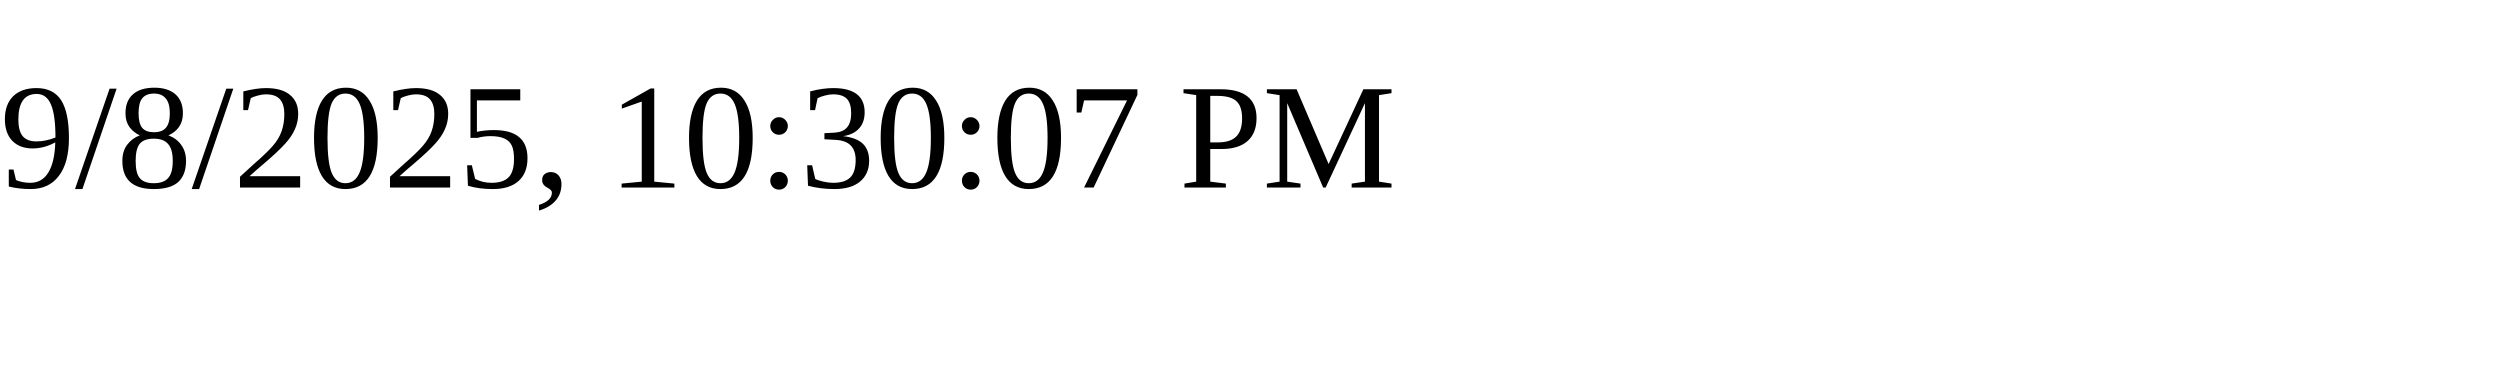
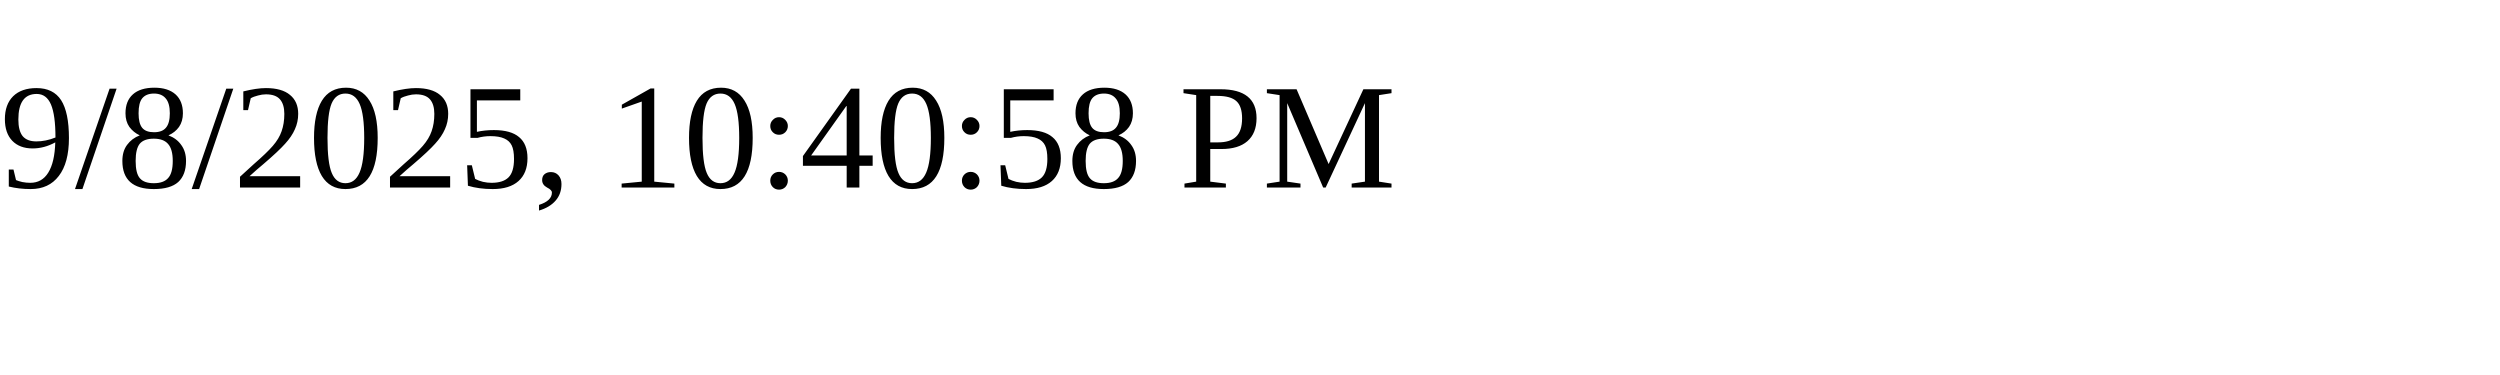
<svg xmlns="http://www.w3.org/2000/svg" height="30" width="200">
-   <text x="0" y="15">9/8/2025, 10:30:07 PM</text>
+   <text x="0" y="15">9/8/2025, 10:40:58 PM</text>
</svg>
